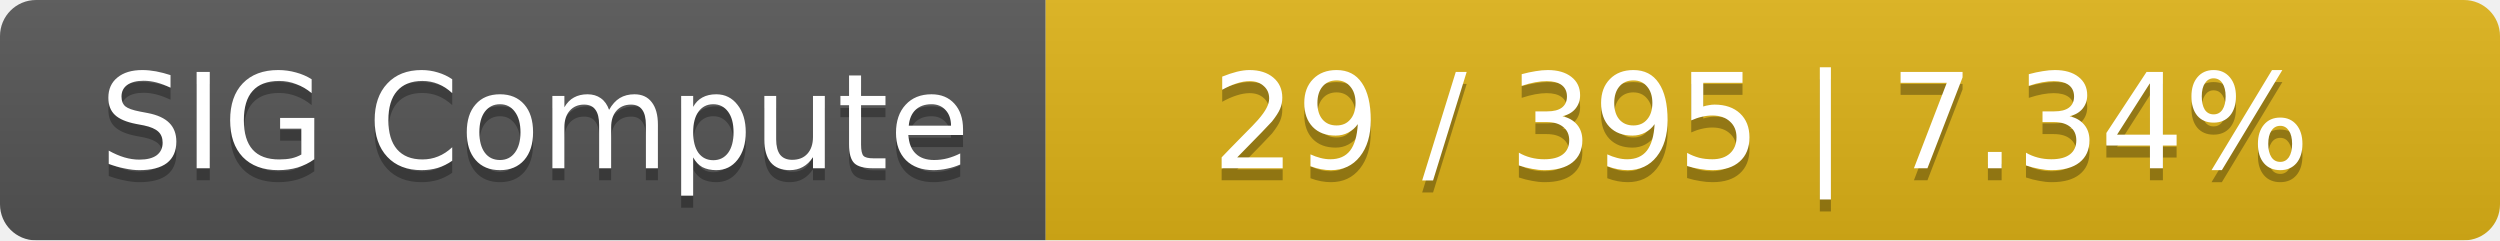
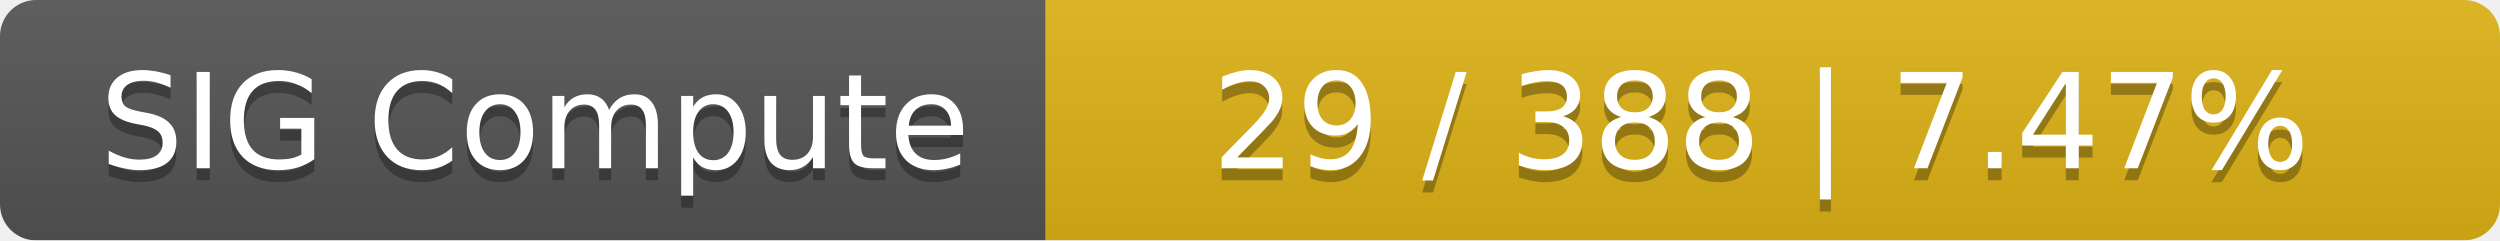
<svg xmlns="http://www.w3.org/2000/svg" width="208" height="20">
  <linearGradient id="smooth" x2="0" y2="100%">
    <stop offset="0" stop-color="#bbb" stop-opacity=".1" />
    <stop offset="1" stop-opacity=".1" />
  </linearGradient>
  <mask id="round">
    <rect width="208" height="20" rx="3" fill="#fff" />
  </mask>
  <g mask="url(#round)">
    <rect width="87" height="20" fill="#555" />
    <rect x="87" width="121" height="20" fill="#dfb317" />
    <rect width="208" height="20" fill="url(#smooth)" />
  </g>
  <g fill="#fff" text-anchor="middle" font-family="DejaVu Sans,Verdana,Geneva,sans-serif" font-size="11">
    <text x="44.5" y="15" fill="#010101" fill-opacity=".3">SIG Compute</text>
    <text x="44.5" y="14">SIG Compute</text>
-     <text x="146.5" y="15" fill="#010101" fill-opacity=".3">29 / 395    |    7.34%</text>
-     <text x="146.5" y="14">29 / 395    |    7.34%</text>
+     <text x="146.5" y="15" fill="#010101" fill-opacity=".3">29 / 388    |    7.47%</text>
+     <text x="146.5" y="14">29 / 388    |    7.47%</text>
  </g>
</svg>
